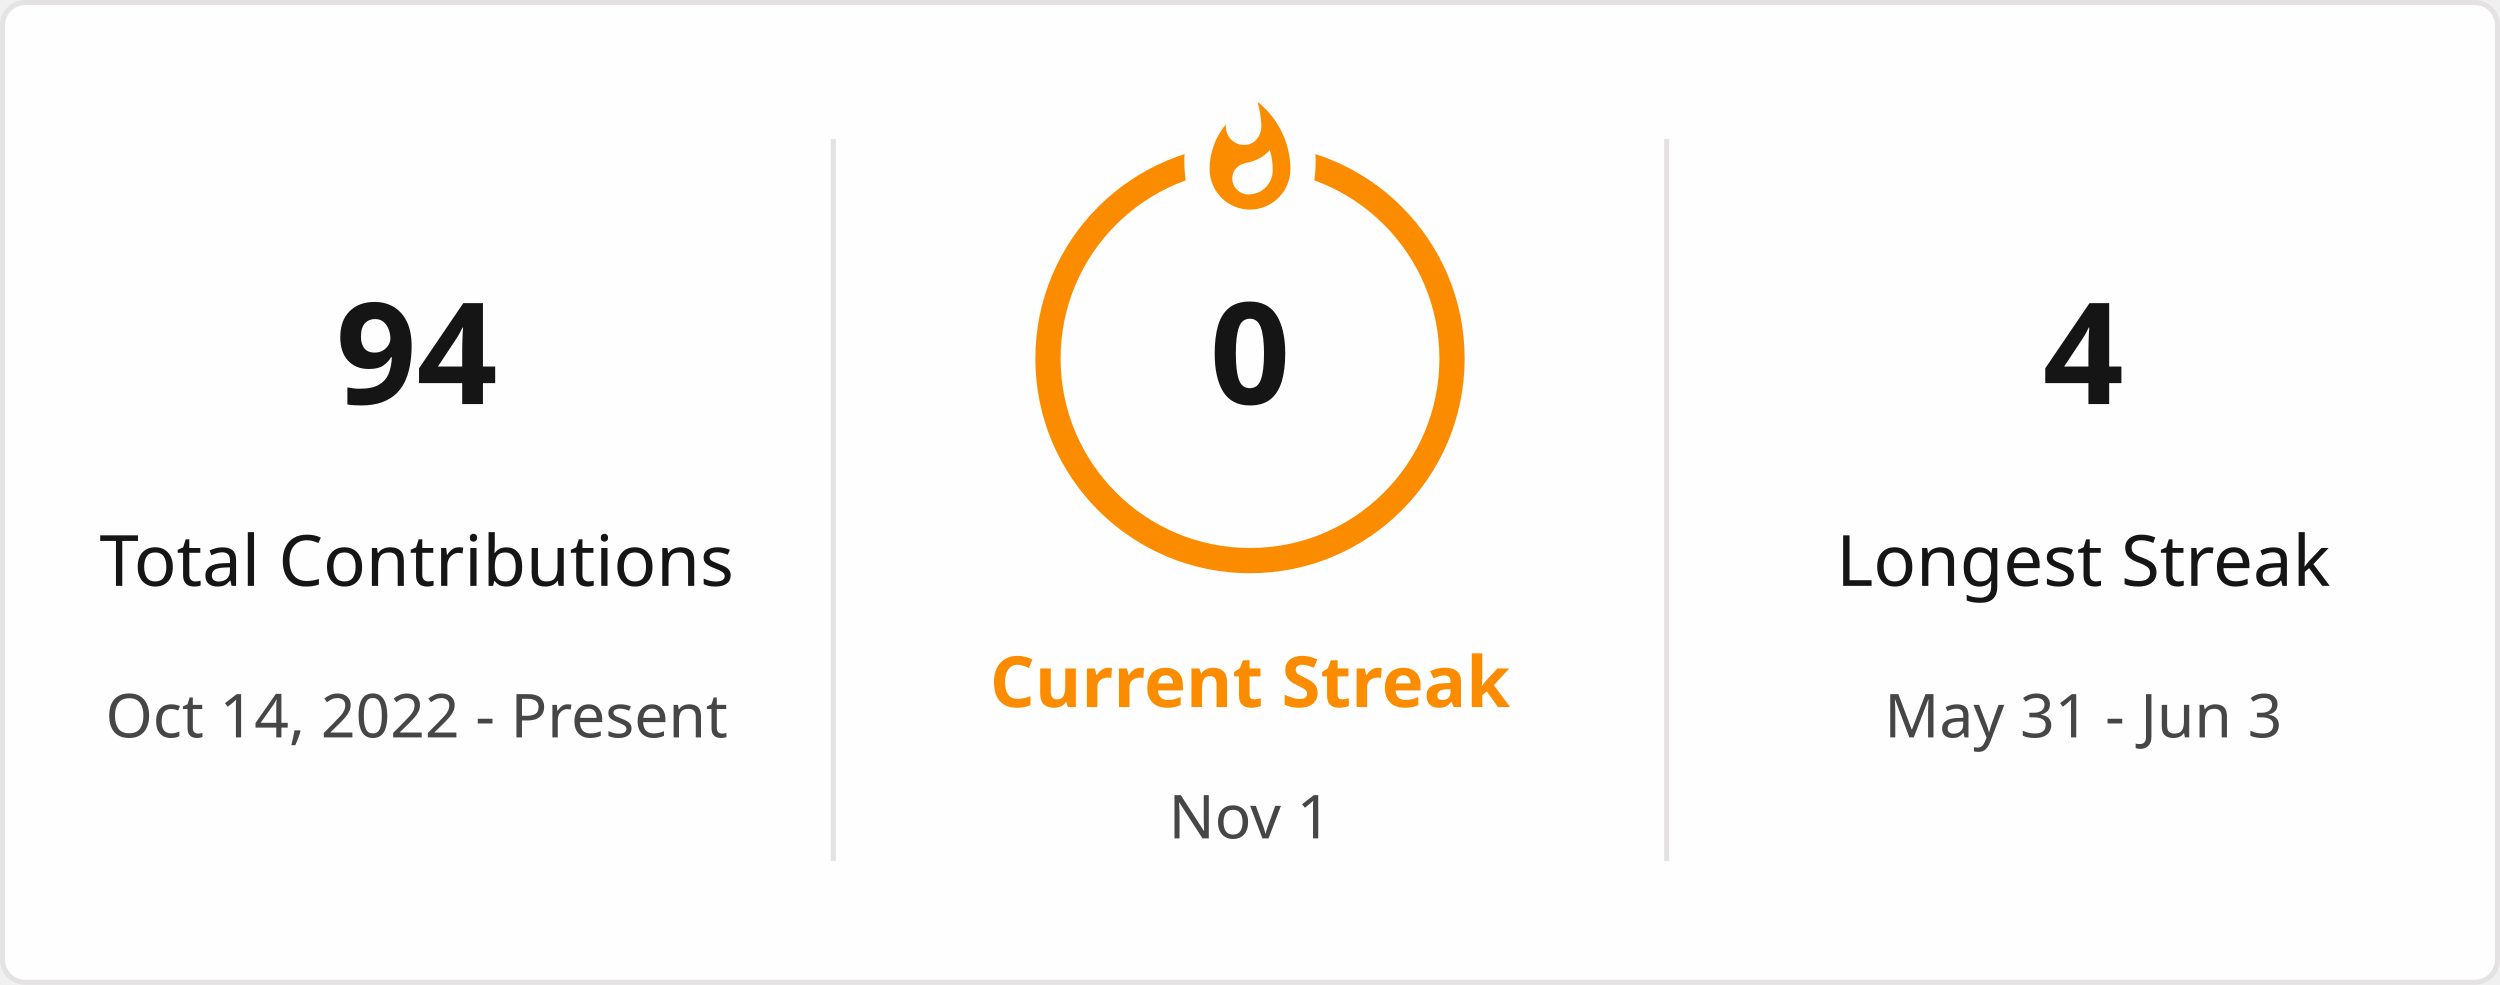
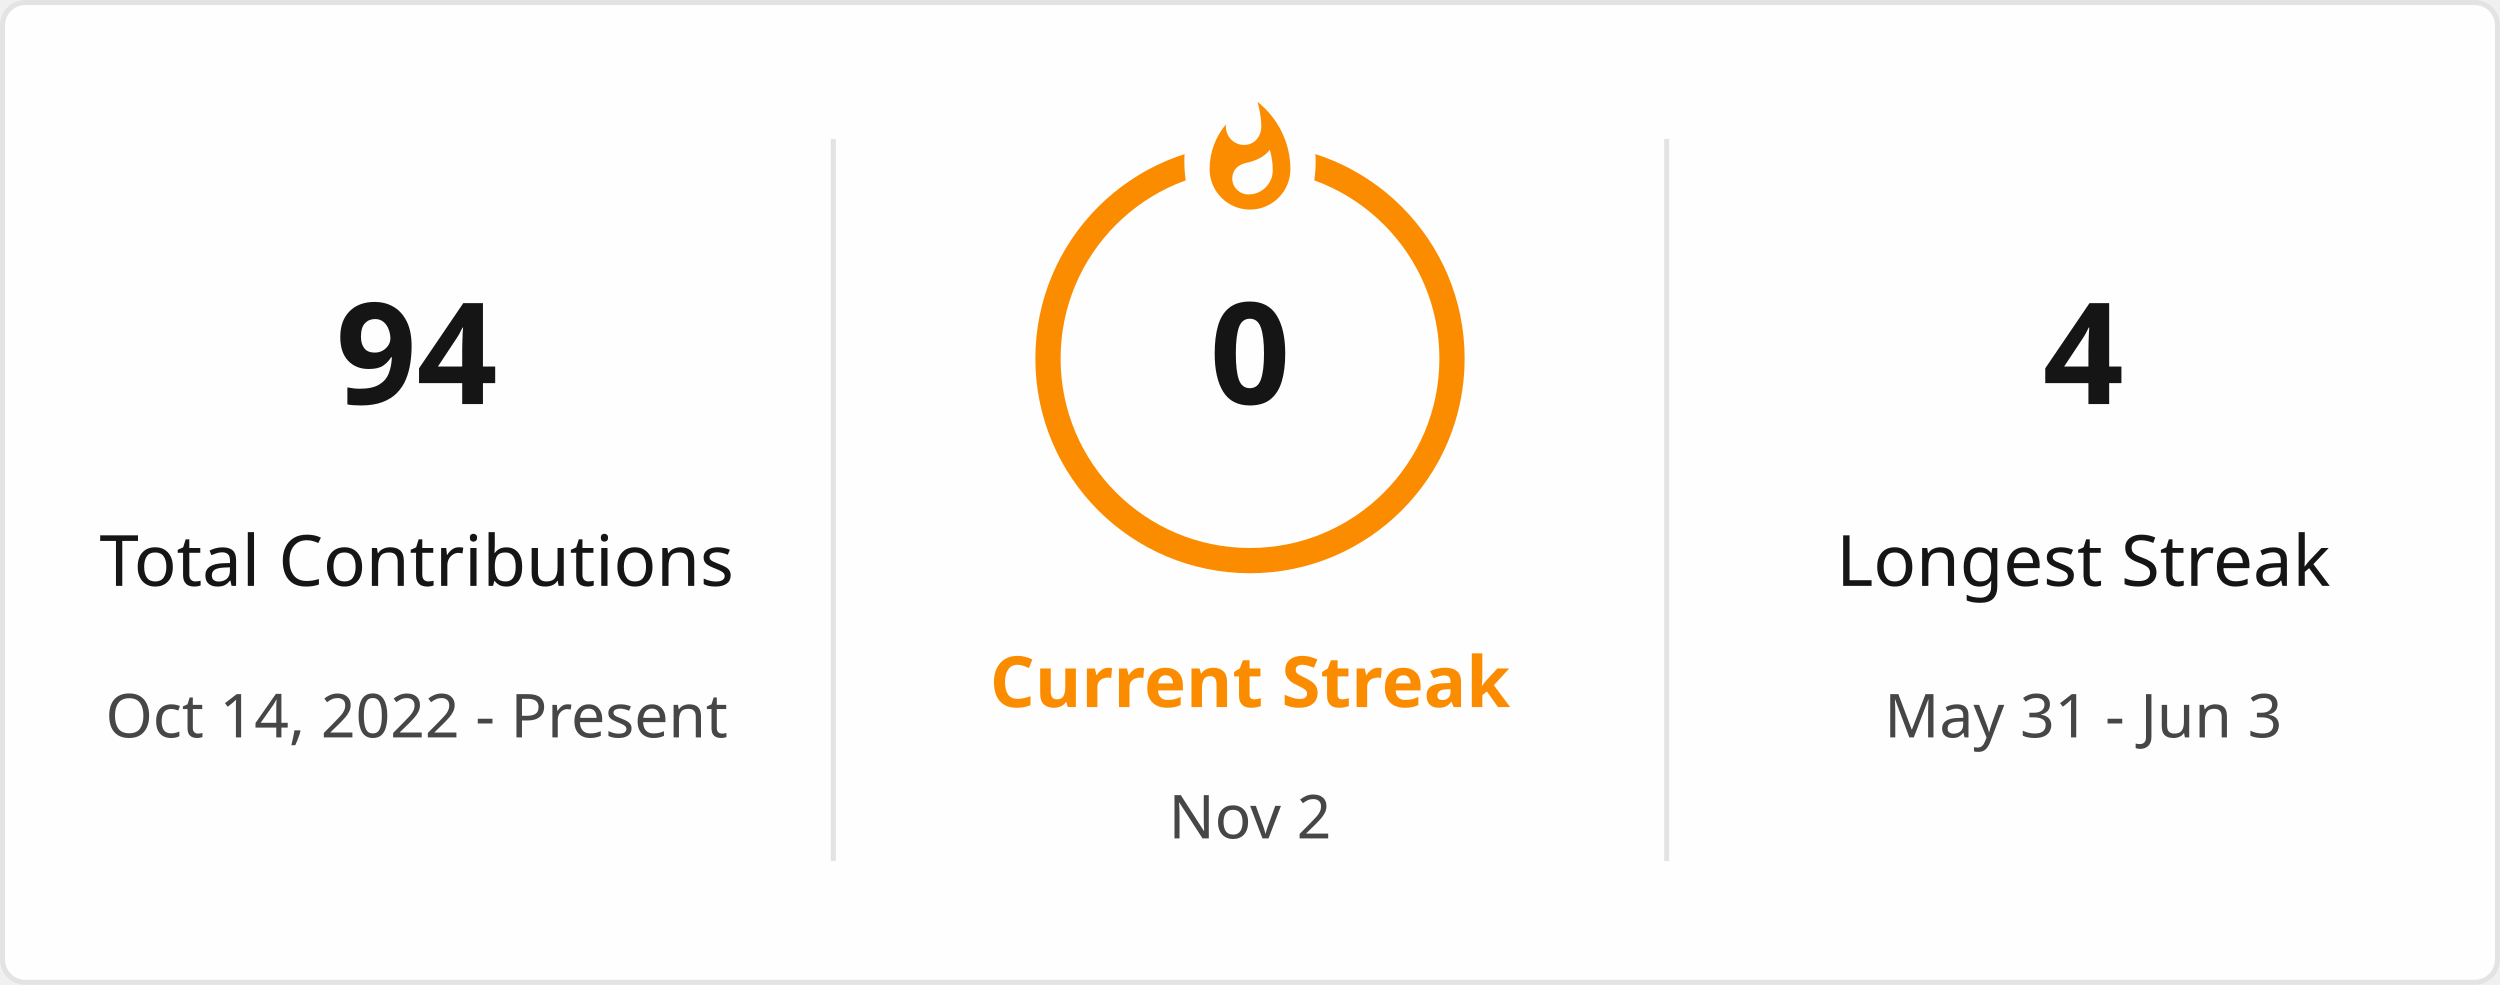
<svg xmlns="http://www.w3.org/2000/svg" style="isolation: isolate" viewBox="0 0 495 195" width="495px" height="195px" direction="ltr">
  <defs>
    <clipPath id="outer_rectangle">
      <rect width="495" height="195" rx="4.5" />
    </clipPath>
    <mask id="mask_out_ring_behind_fire">
      <rect width="495" height="195" fill="white" />
      <ellipse id="mask-ellipse" cx="247.5" cy="32" rx="13" ry="18" fill="black" />
    </mask>
  </defs>
  <g clip-path="url(#outer_rectangle)">
    <g style="isolation: isolate">
      <rect stroke="#E4E2E2" fill="#FFFEFE" rx="4.5" x="0.5" y="0.5" width="494" height="194" />
    </g>
    <g style="isolation: isolate">
      <line x1="165" y1="28" x2="165" y2="170" vector-effect="non-scaling-stroke" stroke-width="1" stroke="#E4E2E2" stroke-linejoin="miter" stroke-linecap="square" stroke-miterlimit="3" />
      <line x1="330" y1="28" x2="330" y2="170" vector-effect="non-scaling-stroke" stroke-width="1" stroke="#E4E2E2" stroke-linejoin="miter" stroke-linecap="square" stroke-miterlimit="3" />
    </g>
    <g style="isolation: isolate">
      <g transform="translate(82.5, 48)">
        <text x="0" y="32" stroke-width="0" text-anchor="middle" fill="#151515" stroke="none" font-family="&quot;Segoe UI&quot;, Ubuntu, sans-serif" font-weight="700" font-size="28px" font-style="normal" style="opacity: 1; opacity: 1;">
                        94
                    </text>
      </g>
      <g transform="translate(82.5, 84)">
        <text x="0" y="32" stroke-width="0" text-anchor="middle" fill="#151515" stroke="none" font-family="&quot;Segoe UI&quot;, Ubuntu, sans-serif" font-weight="400" font-size="14px" font-style="normal" style="opacity: 1; opacity: 1;">
                        Total Contributions
                    </text>
      </g>
      <g transform="translate(82.5, 114)">
        <text x="0" y="32" stroke-width="0" text-anchor="middle" fill="#464646" stroke="none" font-family="&quot;Segoe UI&quot;, Ubuntu, sans-serif" font-weight="400" font-size="12px" font-style="normal" style="opacity: 1; opacity: 1;">
                        Oct 14, 2022 - Present
                    </text>
      </g>
    </g>
    <g style="isolation: isolate">
      <g transform="translate(247.5, 108)">
        <text x="0" y="32" stroke-width="0" text-anchor="middle" fill="#FB8C00" stroke="none" font-family="&quot;Segoe UI&quot;, Ubuntu, sans-serif" font-weight="700" font-size="14px" font-style="normal" style="opacity: 1; opacity: 1;">
                        Current Streak
                    </text>
      </g>
      <g transform="translate(247.5, 145)">
        <text x="0" y="21" stroke-width="0" text-anchor="middle" fill="#464646" stroke="none" font-family="&quot;Segoe UI&quot;, Ubuntu, sans-serif" font-weight="400" font-size="12px" font-style="normal" style="opacity: 1; opacity: 1;">
-                         Nov 1
+                         Nov 2
                    </text>
      </g>
      <g mask="url(#mask_out_ring_behind_fire)">
        <circle cx="247.5" cy="71" r="40" fill="none" stroke="#FB8C00" stroke-width="5" style="opacity: 1; opacity: 1;" />
      </g>
      <g transform="translate(247.5, 19.5)" stroke-opacity="0" style="opacity: 1; opacity: 1;">
        <path d="M -12 -0.5 L 15 -0.5 L 15 23.5 L -12 23.5 L -12 -0.5 Z" fill="none" />
        <path d="M 1.5 0.67 C 1.5 0.67 2.24 3.32 2.24 5.47 C 2.24 7.53 0.89 9.2 -1.17 9.2 C -3.23 9.2 -4.79 7.53 -4.79 5.47 L -4.76 5.11 C -6.78 7.51 -8 10.62 -8 13.99 C -8 18.41 -4.42 22 0 22 C 4.42 22 8 18.41 8 13.99 C 8 8.6 5.41 3.79 1.5 0.67 Z M -0.29 19 C -2.07 19 -3.51 17.6 -3.51 15.86 C -3.51 14.24 -2.46 13.1 -0.7 12.74 C 1.07 12.38 2.9 11.53 3.92 10.16 C 4.31 11.45 4.51 12.81 4.51 14.2 C 4.51 16.85 2.36 19 -0.29 19 Z" fill="#FB8C00" stroke-opacity="0" />
      </g>
      <g transform="translate(247.5, 48)">
        <text x="0" y="32" stroke-width="0" text-anchor="middle" fill="#151515" stroke="none" font-family="&quot;Segoe UI&quot;, Ubuntu, sans-serif" font-weight="700" font-size="28px" font-style="normal" style="font-size: 28px;">
                        0
                    </text>
      </g>
    </g>
    <g style="isolation: isolate">
      <g transform="translate(412.5, 48)">
        <text x="0" y="32" stroke-width="0" text-anchor="middle" fill="#151515" stroke="none" font-family="&quot;Segoe UI&quot;, Ubuntu, sans-serif" font-weight="700" font-size="28px" font-style="normal" style="opacity: 1; opacity: 1;">
                        4
                    </text>
      </g>
      <g transform="translate(412.5, 84)">
        <text x="0" y="32" stroke-width="0" text-anchor="middle" fill="#151515" stroke="none" font-family="&quot;Segoe UI&quot;, Ubuntu, sans-serif" font-weight="400" font-size="14px" font-style="normal" style="opacity: 1; opacity: 1;">
                        Longest Streak
                    </text>
      </g>
      <g transform="translate(412.5, 114)">
        <text x="0" y="32" stroke-width="0" text-anchor="middle" fill="#464646" stroke="none" font-family="&quot;Segoe UI&quot;, Ubuntu, sans-serif" font-weight="400" font-size="12px" font-style="normal" style="opacity: 1; opacity: 1;">
                        May 31 - Jun 3
                    </text>
      </g>
    </g>
  </g>
</svg>
